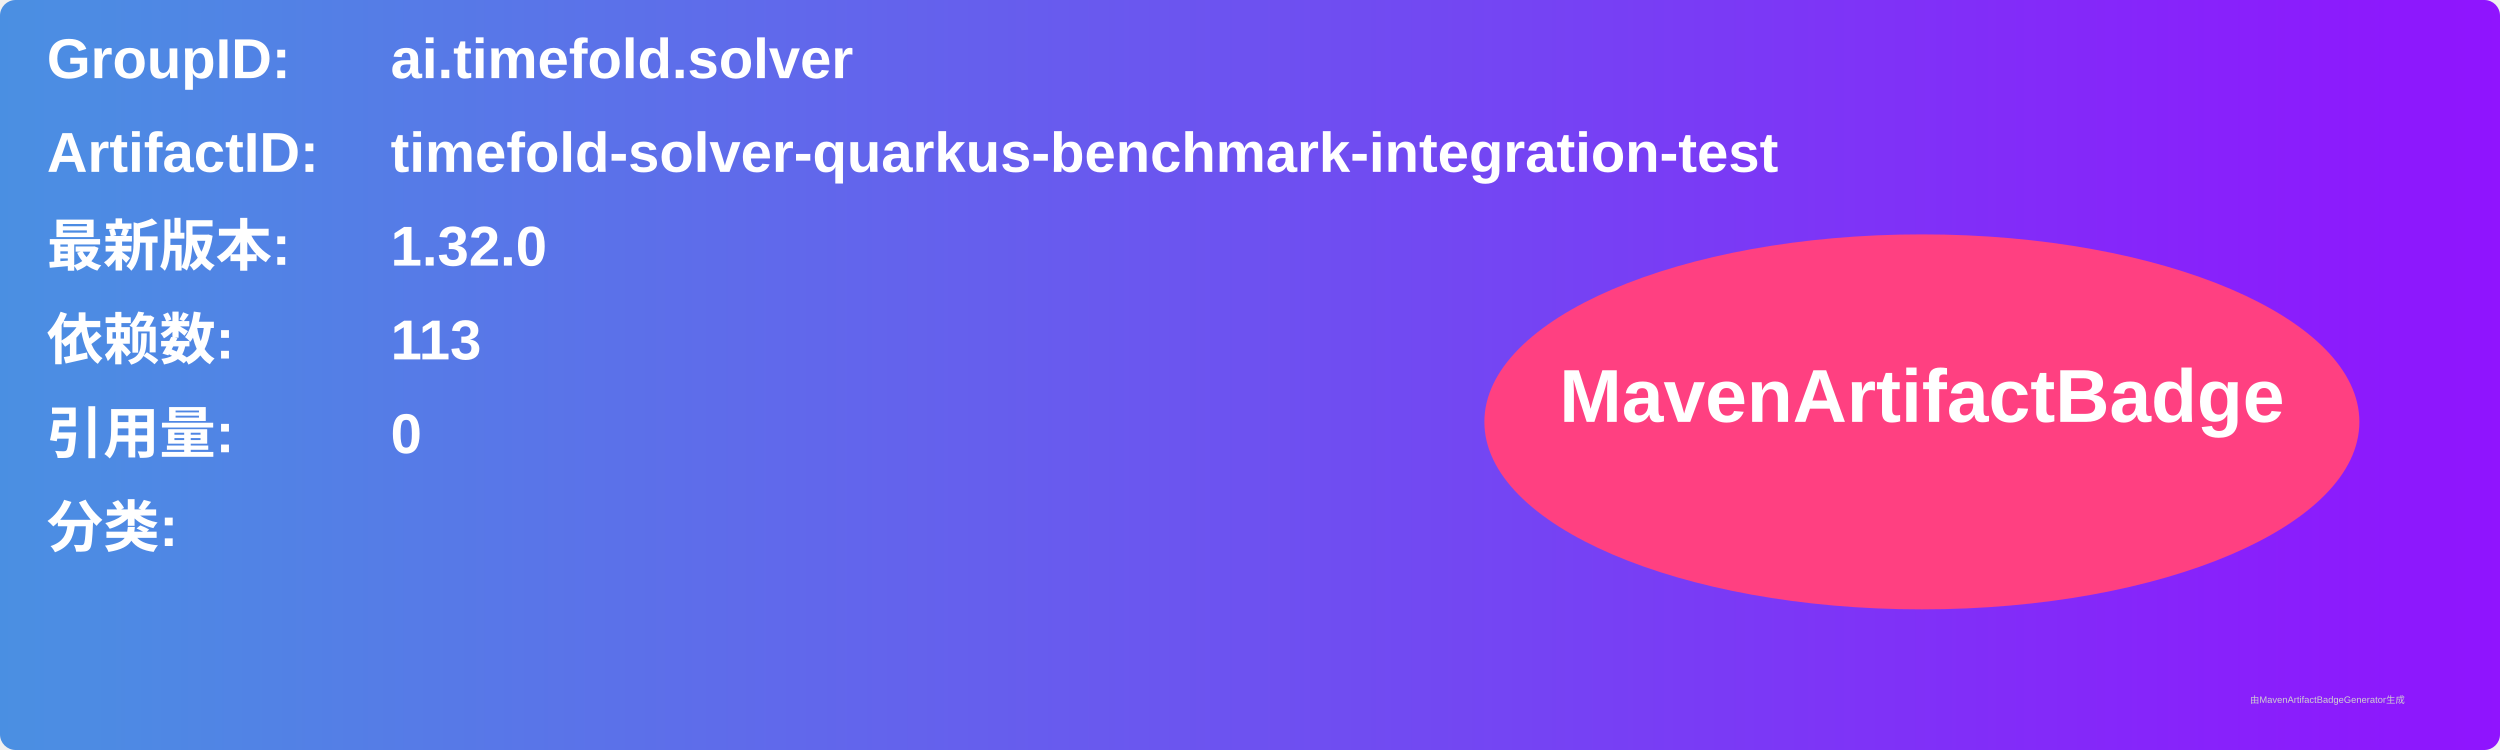
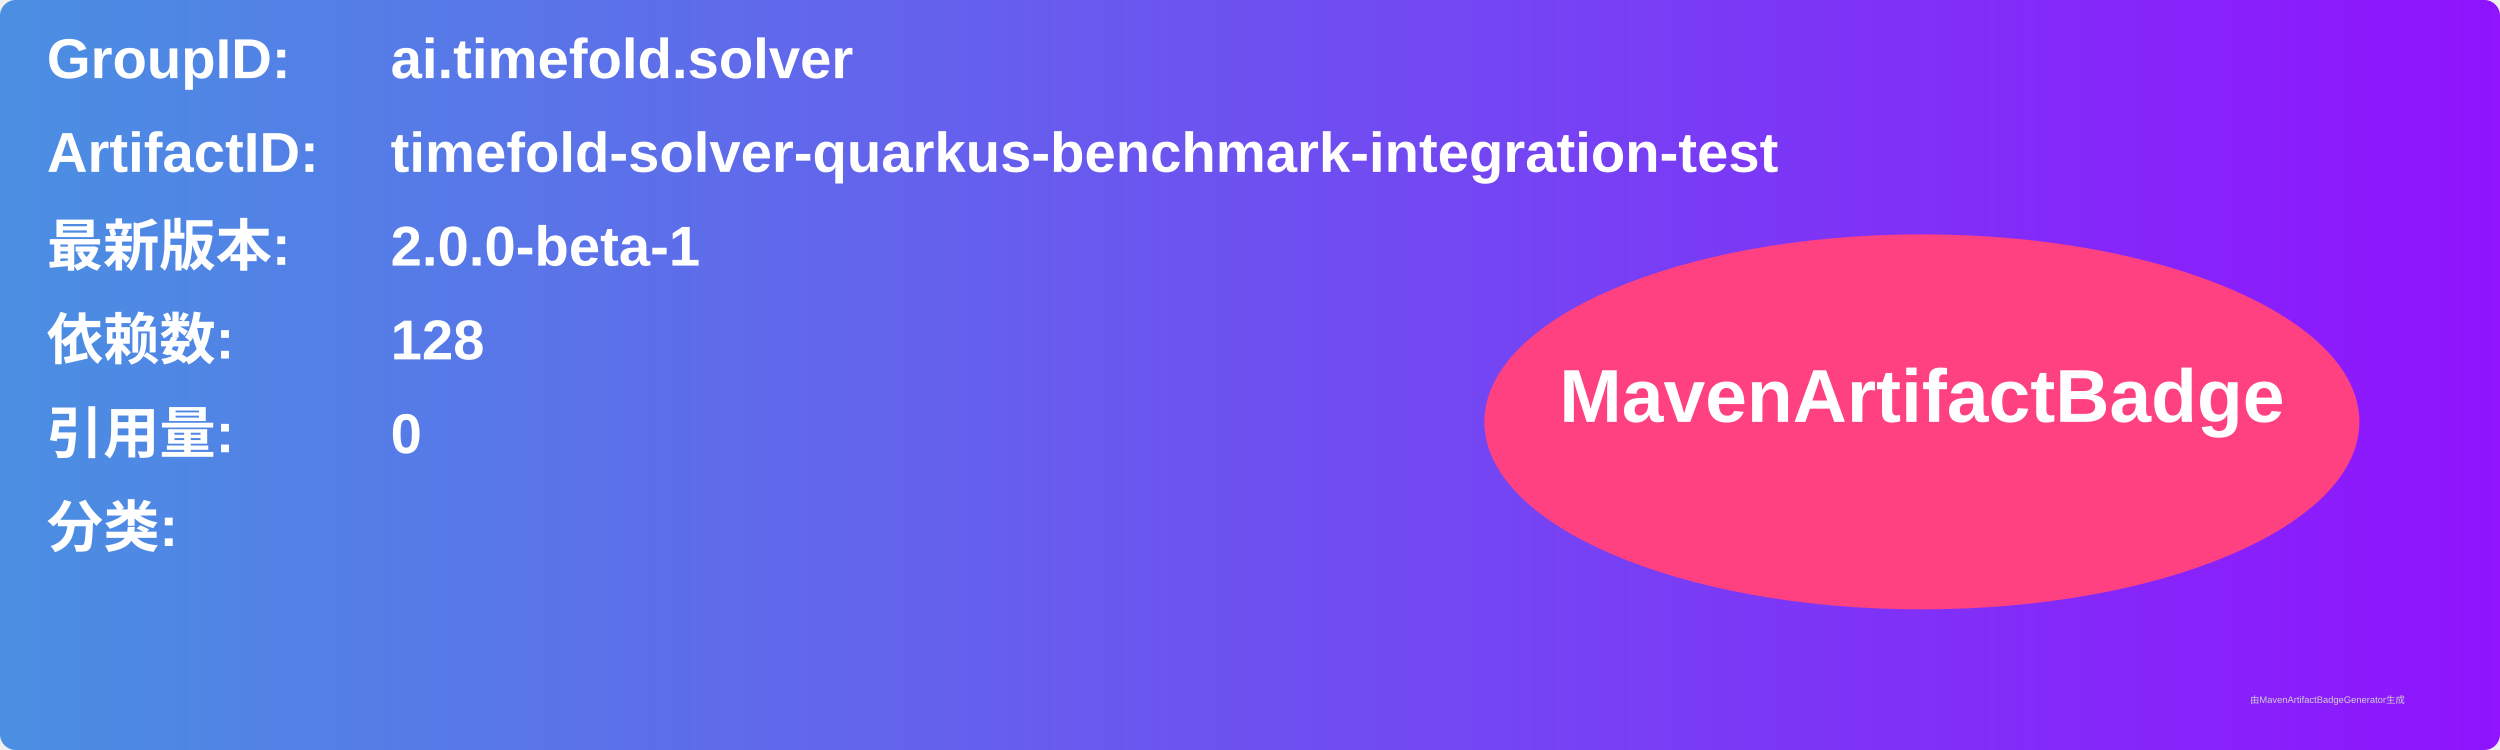
<svg xmlns="http://www.w3.org/2000/svg" width="800" height="240" viewBox="0 0 800 240">
  <linearGradient id="grad" x1="0%" y1="0%" x2="100%" y2="0%">
    <stop offset="0%" stop-color="#4a90e2" />
    <stop offset="100%" stop-color="#9013fe" />
  </linearGradient>
  <rect width="100%" height="100%" rx="5" ry="5" fill="url(#grad)" />
  <g transform="translate(15, 15)">
    <text x="0" y="10" font-family="Arial" font-size="18" fill="white" font-weight="bold" width="260">GroupID:</text>
    <text x="110" y="10" font-family="Arial" font-size="18" fill="white" font-weight="bold" width="460">ai.timefold.solver</text>
    <text x="0" y="40" font-family="Arial" font-size="18" fill="white" font-weight="bold" width="260">ArtifactID:</text>
    <text x="110" y="40" font-family="Arial" font-size="18" fill="white" font-weight="bold" width="460">timefold-solver-quarkus-benchmark-integration-test</text>
    <text x="0" y="70" font-family="Arial" font-size="18" fill="white" font-weight="bold">最新版本:</text>
    <text x="110" y="70" font-family="Arial" font-size="18" fill="white" font-weight="bold">
-       <tspan font-weight="bold">1.32.0</tspan>
+       <tspan font-weight="bold">2.0.0-beta-1</tspan>
    </text>
    <text x="0" y="100" font-family="Arial" font-size="18" fill="white" font-weight="bold">依赖数: </text>
    <text x="110" y="100" font-family="Arial" font-size="18" fill="white">
-       <tspan font-weight="bold">113</tspan>
+       <tspan font-weight="bold">128</tspan>
    </text>
    <text x="0" y="130" font-family="Arial" font-size="18" fill="white" font-weight="bold">引用量: </text>
    <text x="110" y="130" font-family="Arial" font-size="18" fill="white">
      <tspan font-weight="bold">0</tspan>
    </text>
    <text x="0" y="160" font-family="Arial" font-size="18" fill="white" font-weight="bold">分类:</text>
    <text x="10" y="190" font-family="Arial" font-size="10" fill="white">
      <tspan font-weight="bold" />
    </text>
    <ellipse cx="600" cy="120" rx="140" ry="60" fill="#ff4081" />
    <text x="600" y="120" text-anchor="middle" font-family="Arial" font-size="24" fill="white" font-weight="bold">MavenArtifactBadge</text>
  </g>
  <text x="720" y="225" font-family="Arial" font-size="3" fill="#d0d0d0">由MavenArtifactBadgeGenerator生成</text>
</svg>
